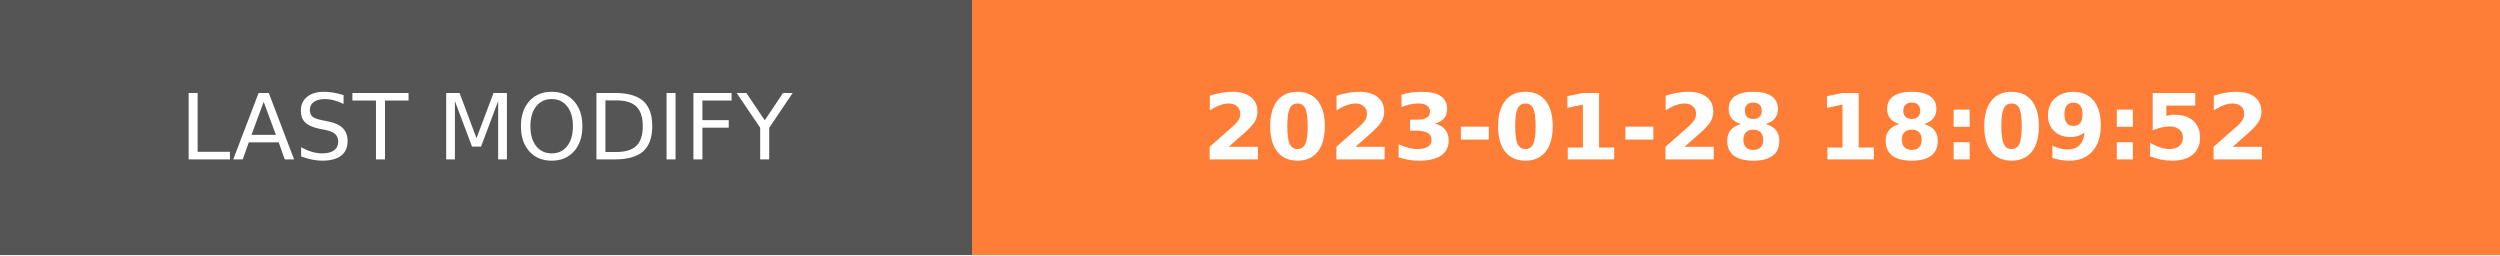
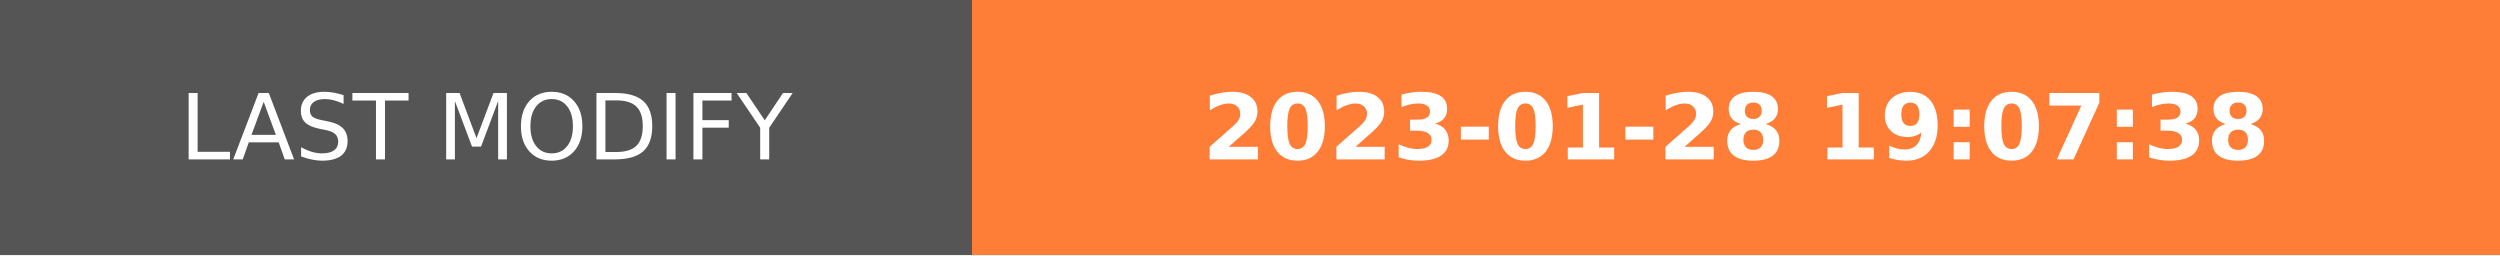
- <svg xmlns="http://www.w3.org/2000/svg" width="274.5" height="28" role="img" aria-label="LAST MODIFY: 2023-01-28 18:09:52">
+ <svg xmlns="http://www.w3.org/2000/svg" width="274.5" height="28" role="img" aria-label="LAST MODIFY: 2023-01-28 19:07:38">
  <g shape-rendering="crispEdges">
    <rect width="106.75" height="28" fill="#555" />
    <rect x="106.75" width="167.75" height="28" fill="#fe7d37" />
  </g>
  <g fill="#fff" text-anchor="middle" font-family="Verdana,Geneva,DejaVu Sans,sans-serif" text-rendering="geometricPrecision" font-size="100">
    <text transform="scale(.1)" x="533.75" y="175" textLength="827.5" fill="#fff">LAST MODIFY</text>
-     <text transform="scale(.1)" x="1906.25" y="175" textLength="1437.5" fill="#fff" font-weight="bold">2023-01-28 18:09:52</text>
+     <text transform="scale(.1)" x="1906.25" y="175" textLength="1437.5" fill="#fff" font-weight="bold">2023-01-28 19:07:38</text>
  </g>
</svg>
